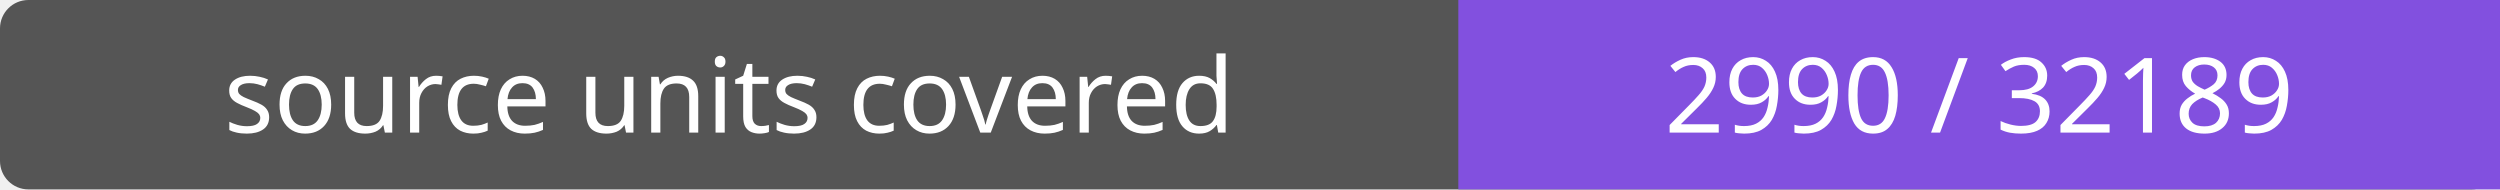
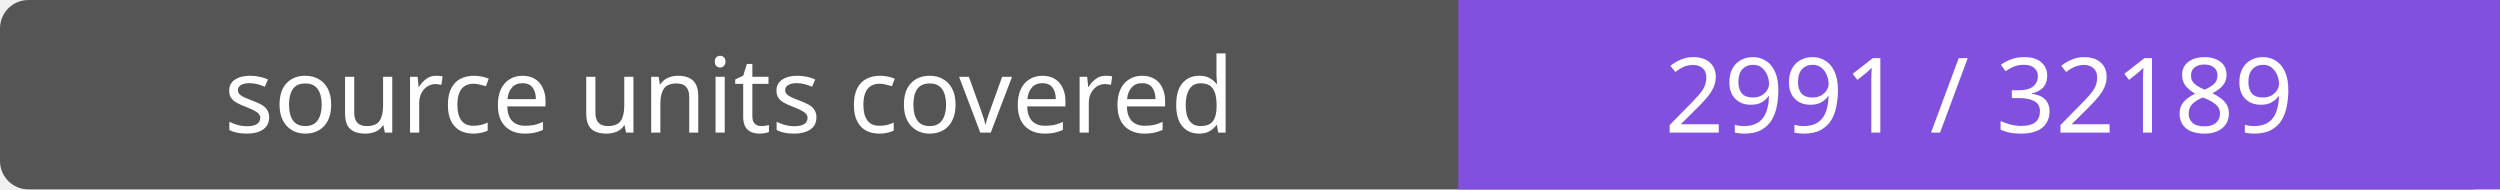
- <svg xmlns="http://www.w3.org/2000/svg" width="264" height="20" role="img" aria-label="source units covered: 2990 / 32189">
+ <svg xmlns="http://www.w3.org/2000/svg" width="264" height="20" role="img" aria-label="source units covered: 2991 / 32189">
  <rect width="264" height="20" rx="3" fill="#555" />
  <path fill="#8250df" d="M154 0h110v20H154z" />
  <g fill="#fff" text-anchor="middle" font-family="Verdana,sans-serif" font-size="11">
    <text x="77.0" y="14">source units covered</text>
-     <text x="209.0" y="14">2990 / 32189</text>
+     <text x="209.0" y="14">2991 / 32189</text>
  </g>
</svg>
